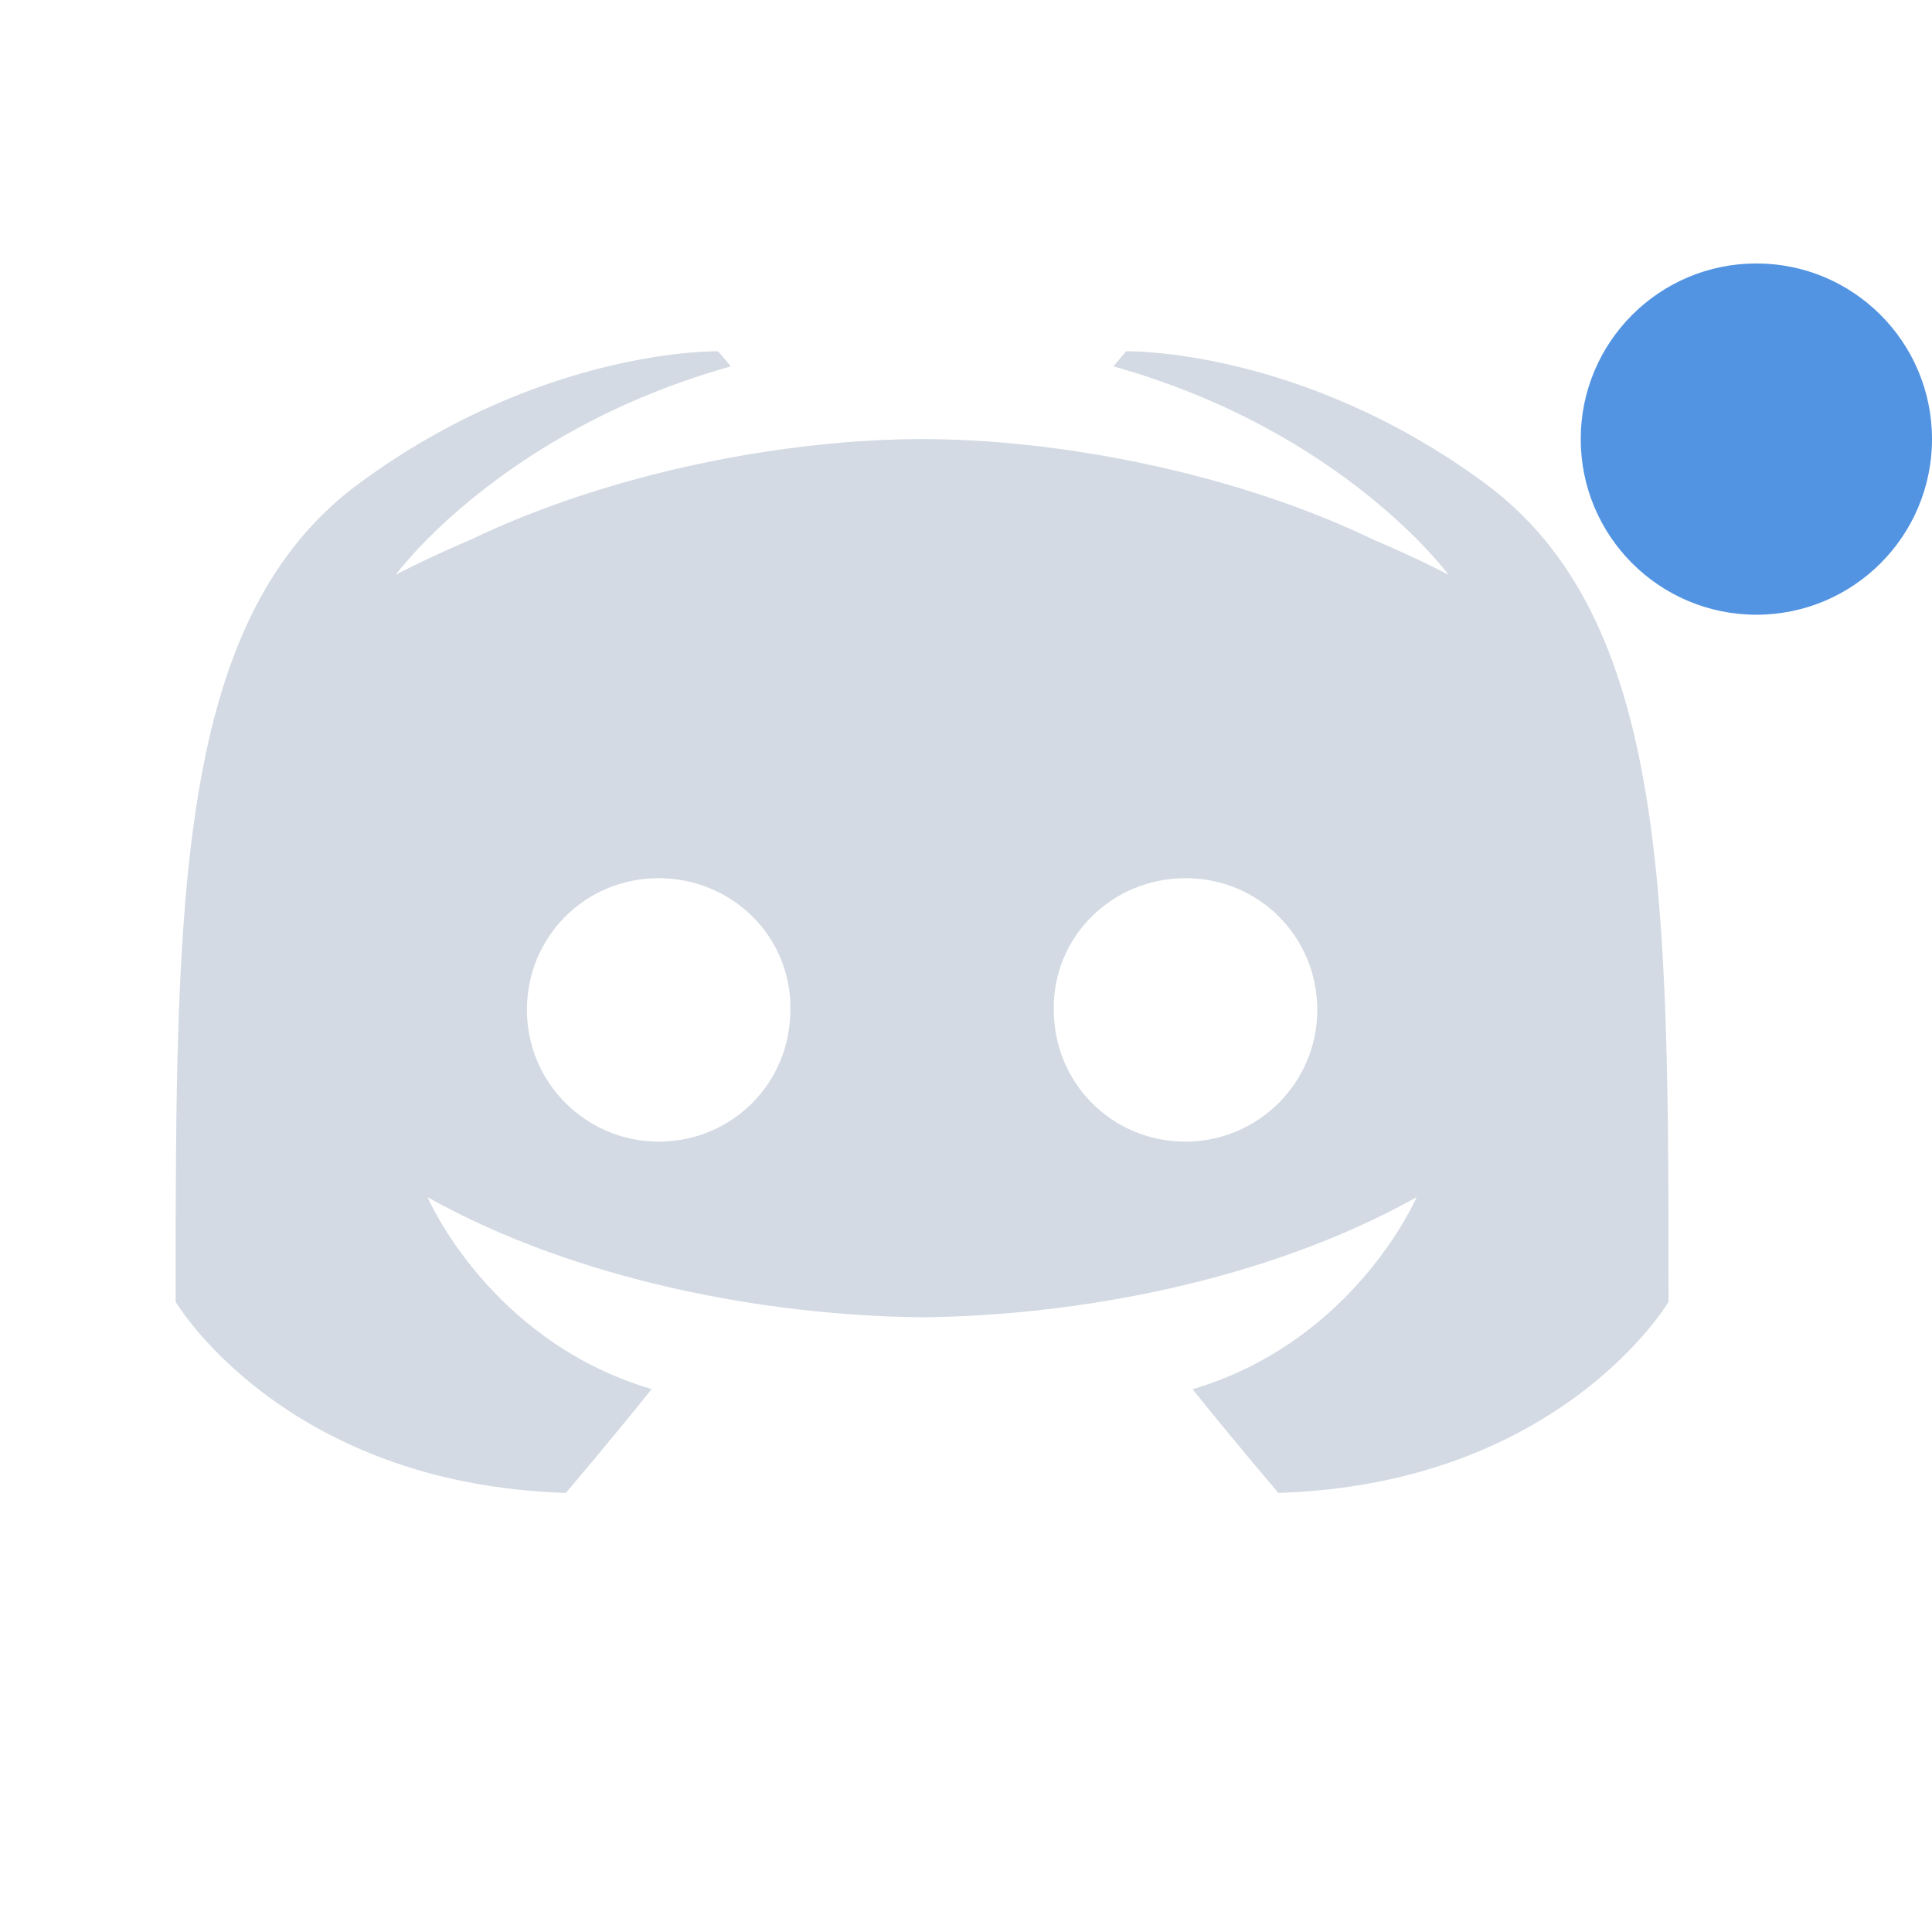
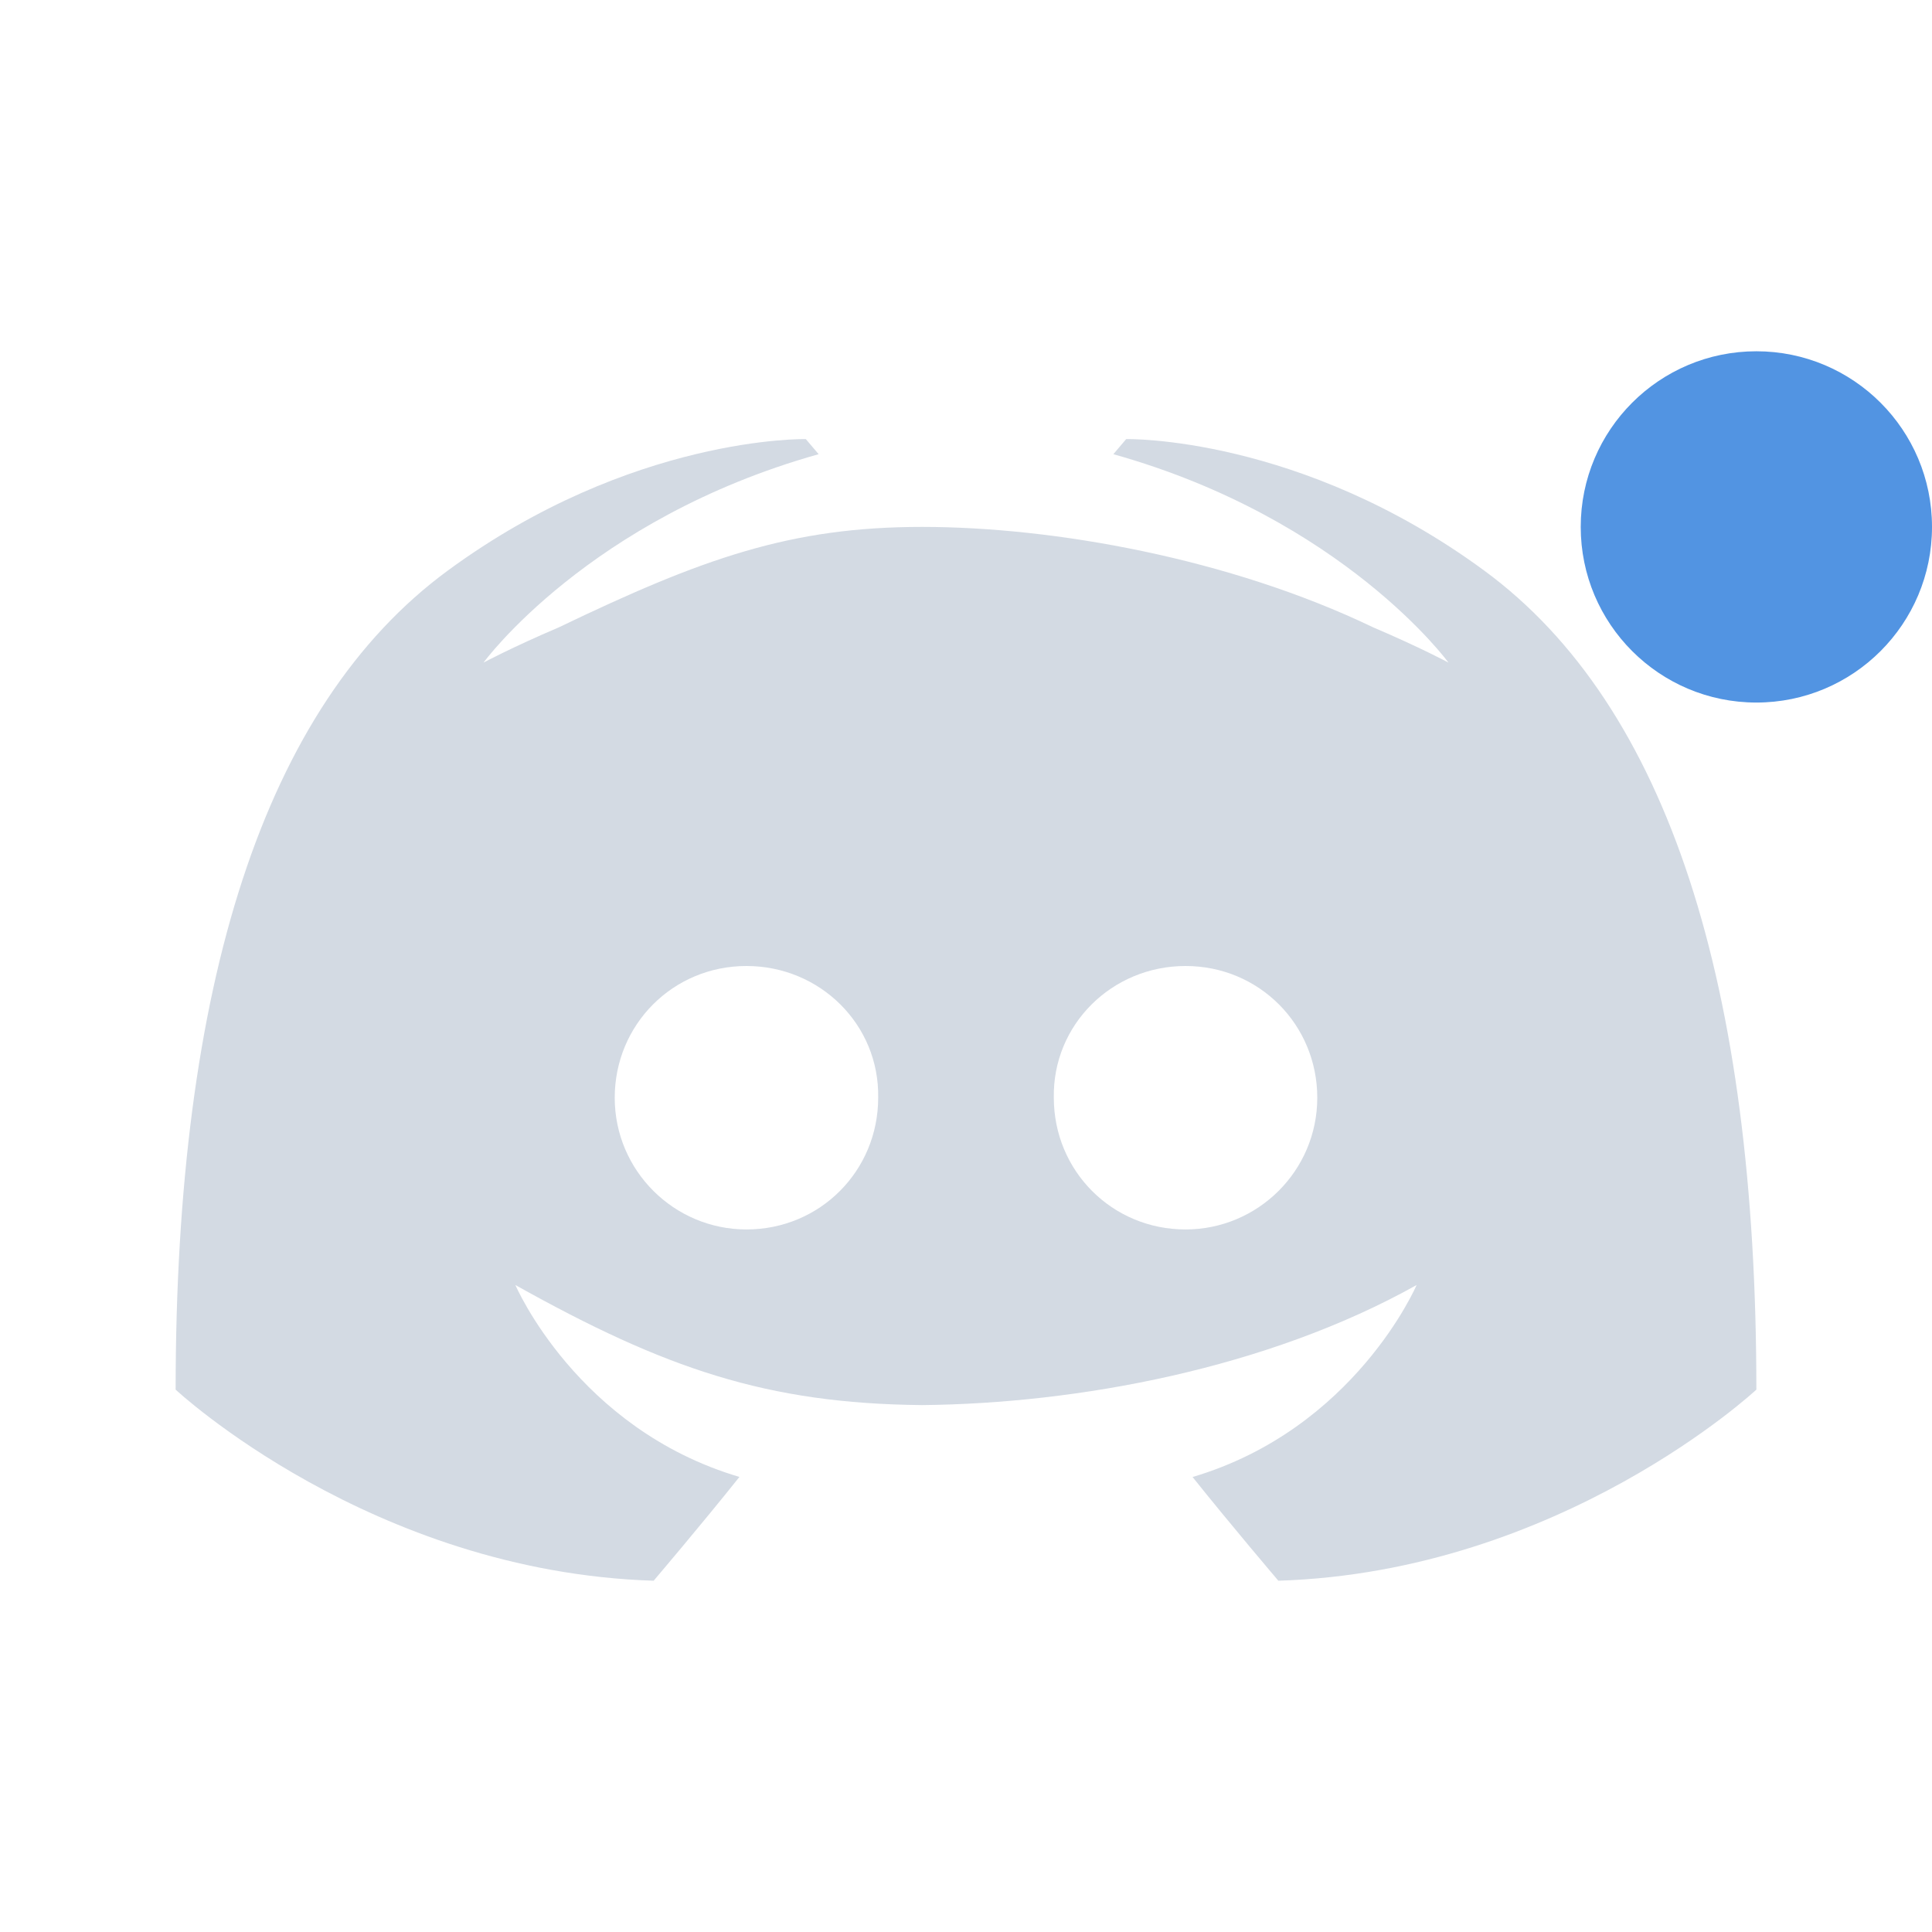
<svg xmlns="http://www.w3.org/2000/svg" width="22" version="1.1" height="22">
  <defs>
    <style type="text/css" id="current-color-scheme">
   .ColorScheme-Text { color:#d3dae3; } .ColorScheme-Highlight { color:#5294e2; }
  </style>
  </defs>
-   <circle cx="20" cy="5" r="2" style="fill:currentColor" class="ColorScheme-Highlight" />
-   <path style="fill:currentColor" class="ColorScheme-Text" d="m 8.176,4 c 0,0 -1.98,-0.043 -4.078,1.498 C 2,7.039 2,10.229 2,14.824 c 0,0 1.224,2.075 4.443,2.176 0,0 0.54,-0.634 0.977,-1.182 C 5.57,15.271 4.869,13.633 4.869,13.633 6.574,14.586 8.732,14.983 10.5,15 c 1.768,-0.017 3.926,-0.414 5.631,-1.367 0,0 -0.701,1.638 -2.551,2.186 C 14.017,16.366 14.557,17 14.557,17 17.776,16.899 19,14.824 19,14.824 19,10.229 19,7.039 16.902,5.498 14.805,3.957 12.824,4 12.824,4 l -0.146,0.172 c 2.622,0.735 3.816,2.373 3.816,2.373 0,0 -0.32,-0.172 -0.859,-0.402 C 14,5.358 12,5 10.5,5 9,5 7,5.358 5.365,6.143 4.826,6.373 4.506,6.545 4.506,6.545 c 0,0 1.194,-1.638 3.816,-2.373 z M 7.5,10 c 0.838,0 1.515,0.668 1.5,1.5 C 9,12.332 8.338,13 7.5,13 6.677,13 6,12.332 6,11.5 6,10.668 6.662,10 7.5,10 Z m 6,0 C 14.338,10 15,10.668 15,11.5 15,12.332 14.323,13 13.5,13 12.662,13 12,12.332 12,11.5 11.985,10.668 12.662,10 13.5,10 Z" />
+   <path style="fill:currentColor" class="ColorScheme-Text" d="m 9.176,5 c 0,0 -1.98,-0.043 -4.078,1.498 C 3,8.039 2,11.229 2,15.824 c 0,0 2.224,2.075 5.443,2.176 0,0 0.54,-0.634 0.977,-1.182 C 6.57,16.271 5.869,14.633 5.869,14.633 7.574,15.586 8.732,15.983 10.5,16 c 1.768,-0.017 3.926,-0.414 5.631,-1.367 0,0 -0.701,1.638 -2.551,2.186 C 14.017,17.366 14.557,18 14.557,18 17.776,17.899 20,15.824 20,15.824 20,11.229 19,8.039 16.902,6.498 14.805,4.957 12.824,5 12.824,5 l -0.146,0.172 c 2.622,0.735 3.816,2.373 3.816,2.373 0,0 -0.32,-0.172 -0.859,-0.402 C 14,6.358 12,6 10.5,6 9,6 8,6.358 6.365,7.143 c -0.539,0.23 -0.859,0.402 -0.859,0.402 0,0 1.194,-1.638 3.816,-2.373 z M 8.5,11 c 0.838,0 1.515,0.668 1.5,1.5 C 10,13.332 9.338,14 8.5,14 7.677,14 7,13.332 7,12.5 7,11.668 7.662,11 8.5,11 Z m 5,0 C 14.338,11 15,11.668 15,12.5 15,13.332 14.323,14 13.5,14 12.662,14 12,13.332 12,12.5 11.985,11.668 12.662,11 13.5,11 Z" />
+   <circle cx="20" cy="6" r="2" style="fill:currentColor" class="ColorScheme-Highlight" />
</svg>
